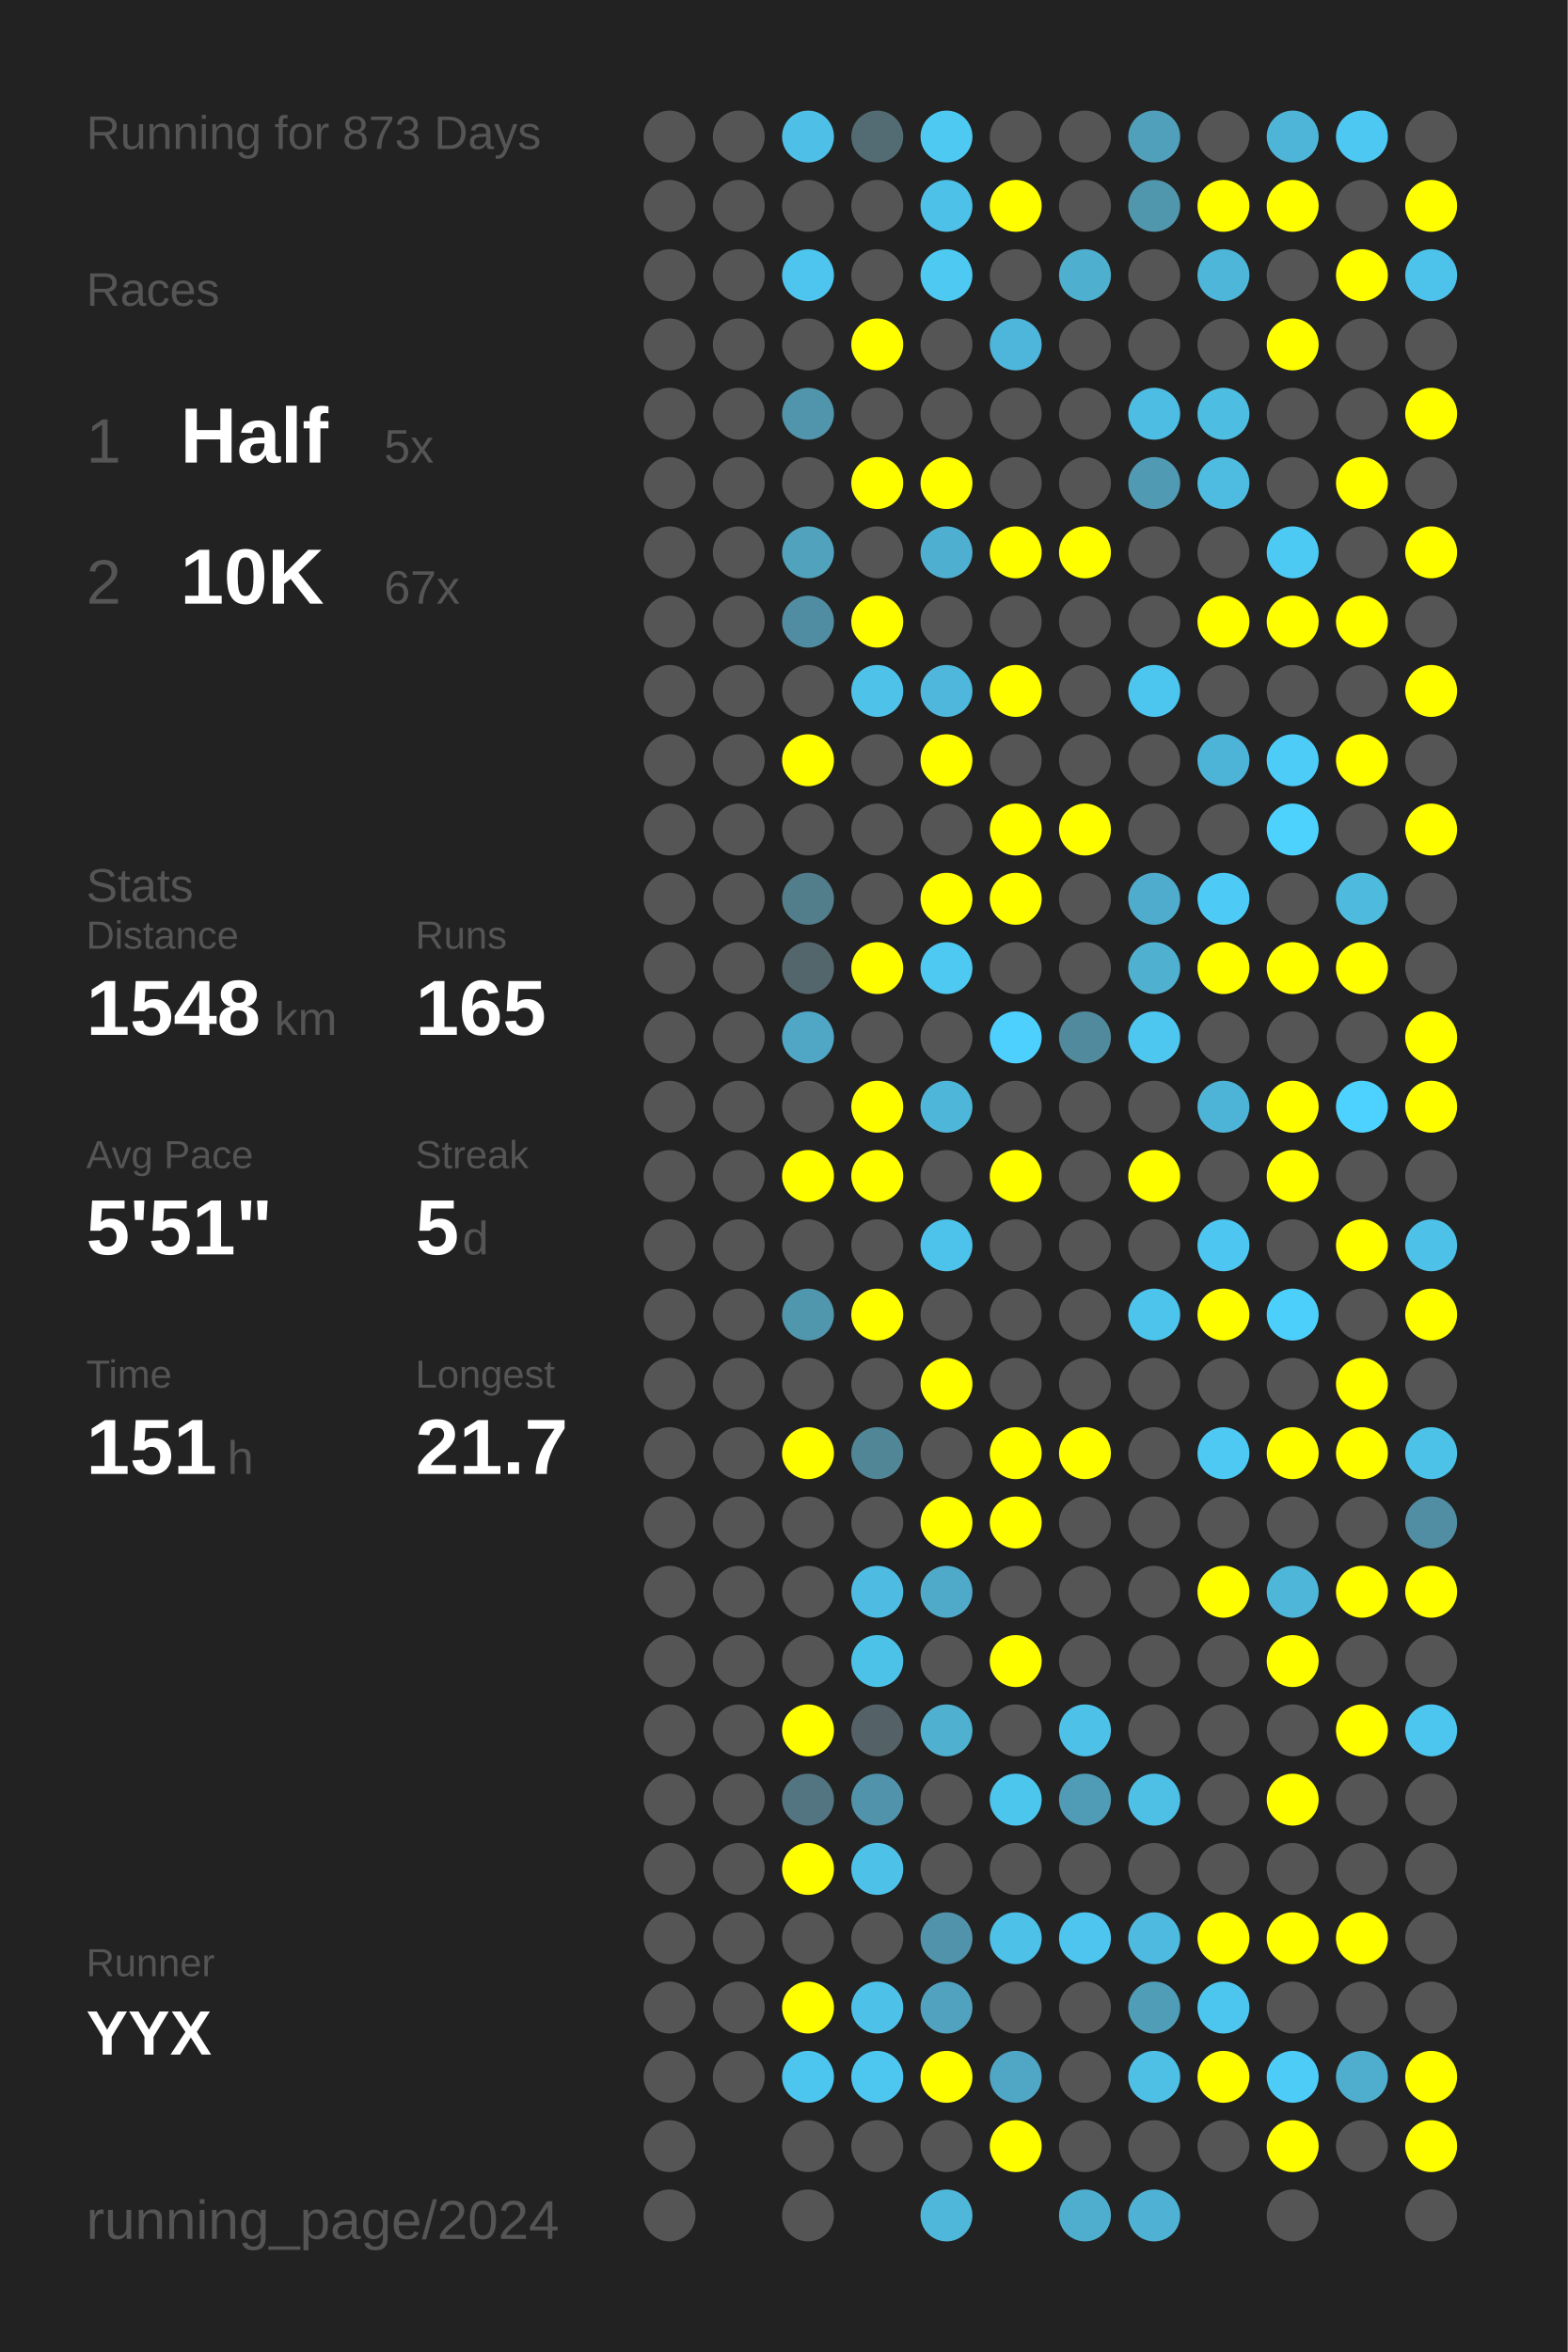
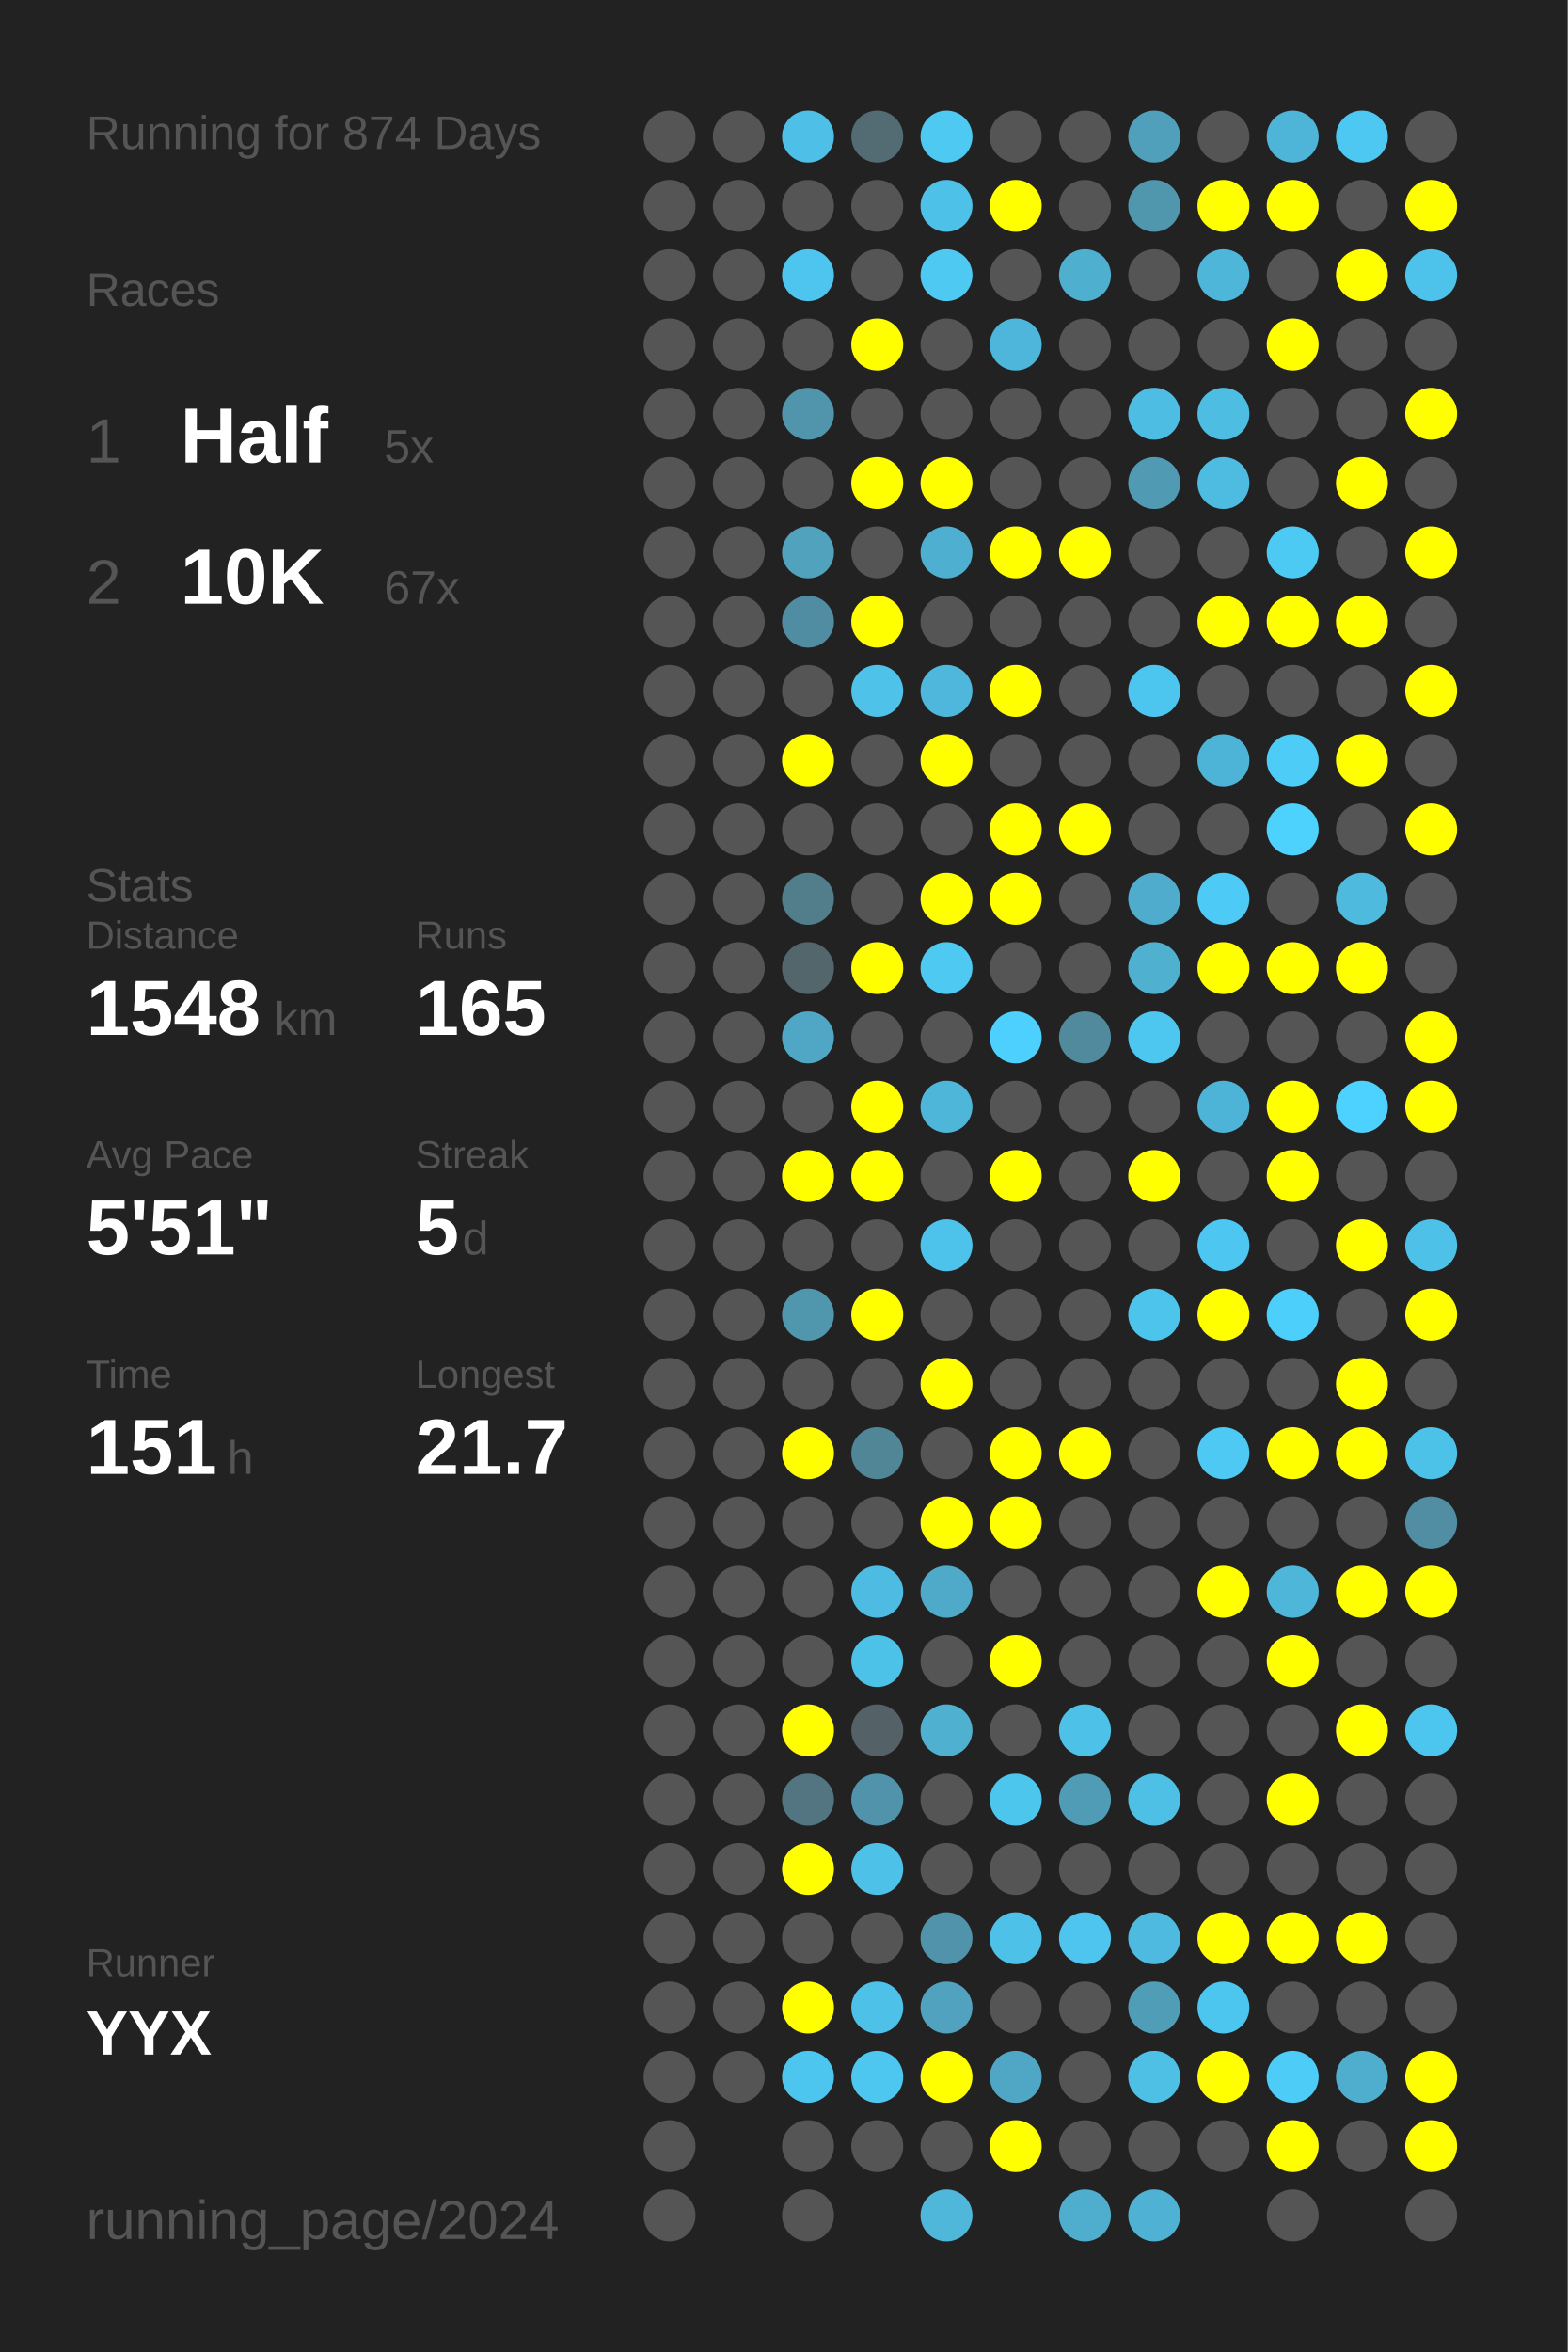
<svg xmlns="http://www.w3.org/2000/svg" baseProfile="full" height="300mm" version="1.1" viewBox="0,0,200,300" width="200mm">
  <defs />
  <rect fill="#222222" height="300" width="200" x="0" y="0" />
-   <text fill="#555555" style="font-size:6px; font-family:Arial;" x="11" y="19">Running for 873 Days</text>
+   <text fill="#555555" style="font-size:6px; font-family:Arial;" x="11" y="19">Running for 874 Days</text>
  <text fill="#555555" style="font-size:6px; font-family:Arial;" x="11" y="39">Races</text>
  <text fill="#555555" style="font-size:8px; font-family:Arial;" x="11" y="59">1</text>
  <text fill="#FFFFFF" style="font-size:10px; font-family:Arial; font-weight:bold;" x="23" y="59">Half</text>
  <text fill="#555555" style="font-size:6px; font-family:Arial;" x="49" y="59">5x</text>
  <text fill="#555555" style="font-size:8px; font-family:Arial;" x="11" y="77">2</text>
  <text fill="#FFFFFF" style="font-size:10px; font-family:Arial; font-weight:bold;" x="23" y="77">10K</text>
  <text fill="#555555" style="font-size:6px; font-family:Arial;" x="49" y="77">67x</text>
  <text fill="#555555" style="font-size:6px; font-family:Arial;" x="11" y="115">Stats</text>
  <text fill="#555555" style="font-size:5px; font-family:Arial;" x="11" y="121">Distance</text>
  <text fill="#FFFFFF" style="font-size:10px; font-family:Arial; font-weight:bold;" x="11" y="132">1548</text>
  <text fill="#555555" style="font-size:6px; font-family:Arial;" x="35" y="132">km</text>
  <text fill="#555555" style="font-size:5px; font-family:Arial;" x="53" y="121">Runs</text>
  <text fill="#FFFFFF" style="font-size:10px; font-family:Arial; font-weight:bold;" x="53" y="132">165</text>
  <text fill="#555555" style="font-size:5px; font-family:Arial;" x="11" y="149">Avg Pace</text>
  <text fill="#FFFFFF" style="font-size:10px; font-family:Arial; font-weight:bold;" x="11" y="160">5'51"</text>
  <text fill="#555555" style="font-size:5px; font-family:Arial;" x="53" y="149">Streak</text>
  <text fill="#FFFFFF" style="font-size:10px; font-family:Arial; font-weight:bold;" x="53" y="160">5</text>
  <text fill="#555555" style="font-size:6px; font-family:Arial;" x="59" y="160">d</text>
  <text fill="#555555" style="font-size:5px; font-family:Arial;" x="11" y="177">Time</text>
  <text fill="#FFFFFF" style="font-size:10px; font-family:Arial; font-weight:bold;" x="11" y="188">151</text>
  <text fill="#555555" style="font-size:6px; font-family:Arial;" x="29" y="188">h</text>
  <text fill="#555555" style="font-size:5px; font-family:Arial;" x="53" y="177">Longest</text>
  <text fill="#FFFFFF" style="font-size:10px; font-family:Arial; font-weight:bold;" x="53" y="188">21.7</text>
  <text fill="#555555" style="font-size:5px; font-family:Arial;" x="11" y="252.065">Runner</text>
  <text fill="#FFFFFF" style="font-size:8px; font-family:Arial; font-weight:bold;" x="11" y="262.065">YYX</text>
  <text fill="#555555" style="font-size:7px; font-family:Arial;" x="11" y="285.581">running_page/2024</text>
  <circle cx="85.417" cy="17.419" fill="#555555" r="3.312" />
  <circle cx="85.417" cy="26.258" fill="#555555" r="3.312" />
  <circle cx="85.417" cy="35.097" fill="#555555" r="3.312" />
  <circle cx="85.417" cy="43.935" fill="#555555" r="3.312" />
  <circle cx="85.417" cy="52.774" fill="#555555" r="3.312" />
  <circle cx="85.417" cy="61.613" fill="#555555" r="3.312" />
  <circle cx="85.417" cy="70.452" fill="#555555" r="3.312" />
  <circle cx="85.417" cy="79.29" fill="#555555" r="3.312" />
  <circle cx="85.417" cy="88.129" fill="#555555" r="3.312" />
  <circle cx="85.417" cy="96.968" fill="#555555" r="3.312" />
  <circle cx="85.417" cy="105.806" fill="#555555" r="3.312" />
  <circle cx="85.417" cy="114.645" fill="#555555" r="3.312" />
  <circle cx="85.417" cy="123.484" fill="#555555" r="3.312" />
  <circle cx="85.417" cy="132.323" fill="#555555" r="3.312" />
  <circle cx="85.417" cy="141.161" fill="#555555" r="3.312" />
  <circle cx="85.417" cy="150" fill="#555555" r="3.312" />
  <circle cx="85.417" cy="158.839" fill="#555555" r="3.312" />
  <circle cx="85.417" cy="167.677" fill="#555555" r="3.312" />
  <circle cx="85.417" cy="176.516" fill="#555555" r="3.312" />
  <circle cx="85.417" cy="185.355" fill="#555555" r="3.312" />
  <circle cx="85.417" cy="194.194" fill="#555555" r="3.312" />
  <circle cx="85.417" cy="203.032" fill="#555555" r="3.312" />
  <circle cx="85.417" cy="211.871" fill="#555555" r="3.312" />
  <circle cx="85.417" cy="220.71" fill="#555555" r="3.312" />
  <circle cx="85.417" cy="229.548" fill="#555555" r="3.312" />
  <circle cx="85.417" cy="238.387" fill="#555555" r="3.312" />
  <circle cx="85.417" cy="247.226" fill="#555555" r="3.312" />
  <circle cx="85.417" cy="256.065" fill="#555555" r="3.312" />
  <circle cx="85.417" cy="264.903" fill="#555555" r="3.312" />
  <circle cx="85.417" cy="273.742" fill="#555555" r="3.312" />
  <circle cx="85.417" cy="282.581" fill="#555555" r="3.312" />
  <circle cx="94.25" cy="17.419" fill="#555555" r="3.312" />
  <circle cx="94.25" cy="26.258" fill="#555555" r="3.312" />
  <circle cx="94.25" cy="35.097" fill="#555555" r="3.312" />
  <circle cx="94.25" cy="43.935" fill="#555555" r="3.312" />
  <circle cx="94.25" cy="52.774" fill="#555555" r="3.312" />
  <circle cx="94.25" cy="61.613" fill="#555555" r="3.312" />
  <circle cx="94.25" cy="70.452" fill="#555555" r="3.312" />
  <circle cx="94.25" cy="79.29" fill="#555555" r="3.312" />
  <circle cx="94.25" cy="88.129" fill="#555555" r="3.312" />
  <circle cx="94.25" cy="96.968" fill="#555555" r="3.312" />
  <circle cx="94.25" cy="105.806" fill="#555555" r="3.312" />
  <circle cx="94.25" cy="114.645" fill="#555555" r="3.312" />
  <circle cx="94.25" cy="123.484" fill="#555555" r="3.312" />
  <circle cx="94.25" cy="132.323" fill="#555555" r="3.312" />
  <circle cx="94.25" cy="141.161" fill="#555555" r="3.312" />
  <circle cx="94.25" cy="150" fill="#555555" r="3.312" />
  <circle cx="94.25" cy="158.839" fill="#555555" r="3.312" />
  <circle cx="94.25" cy="167.677" fill="#555555" r="3.312" />
  <circle cx="94.25" cy="176.516" fill="#555555" r="3.312" />
  <circle cx="94.25" cy="185.355" fill="#555555" r="3.312" />
  <circle cx="94.25" cy="194.194" fill="#555555" r="3.312" />
  <circle cx="94.25" cy="203.032" fill="#555555" r="3.312" />
  <circle cx="94.25" cy="211.871" fill="#555555" r="3.312" />
  <circle cx="94.25" cy="220.71" fill="#555555" r="3.312" />
  <circle cx="94.25" cy="229.548" fill="#555555" r="3.312" />
  <circle cx="94.25" cy="238.387" fill="#555555" r="3.312" />
  <circle cx="94.25" cy="247.226" fill="#555555" r="3.312" />
  <circle cx="94.25" cy="256.065" fill="#555555" r="3.312" />
  <circle cx="94.25" cy="264.903" fill="#555555" r="3.312" />
  <circle cx="103.083" cy="17.419" fill="#4ec0e7" r="3.312" />
  <circle cx="103.083" cy="26.258" fill="#555555" r="3.312" />
  <circle cx="103.083" cy="35.097" fill="#4dc5ee" r="3.312" />
  <circle cx="103.083" cy="43.935" fill="#555555" r="3.312" />
  <circle cx="103.083" cy="52.774" fill="#5095ac" r="3.312" />
  <circle cx="103.083" cy="61.613" fill="#555555" r="3.312" />
  <circle cx="103.083" cy="70.452" fill="#50a2bd" r="3.312" />
  <circle cx="103.083" cy="79.29" fill="#518da2" r="3.312" />
  <circle cx="103.083" cy="88.129" fill="#555555" r="3.312" />
  <circle cx="103.083" cy="96.968" fill="#FFFF00" r="3.312" />
  <circle cx="103.083" cy="105.806" fill="#555555" r="3.312" />
  <circle cx="103.083" cy="114.645" fill="#527d8b" r="3.312" />
  <circle cx="103.083" cy="123.484" fill="#53666c" r="3.312" />
  <circle cx="103.083" cy="132.323" fill="#4fa7c5" r="3.312" />
  <circle cx="103.083" cy="141.161" fill="#555555" r="3.312" />
  <circle cx="103.083" cy="150" fill="#FFFF00" r="3.312" />
  <circle cx="103.083" cy="158.839" fill="#555555" r="3.312" />
  <circle cx="103.083" cy="167.677" fill="#5096ad" r="3.312" />
  <circle cx="103.083" cy="176.516" fill="#555555" r="3.312" />
  <circle cx="103.083" cy="185.355" fill="#FFFF00" r="3.312" />
  <circle cx="103.083" cy="194.194" fill="#555555" r="3.312" />
  <circle cx="103.083" cy="203.032" fill="#555555" r="3.312" />
  <circle cx="103.083" cy="211.871" fill="#555555" r="3.312" />
  <circle cx="103.083" cy="220.71" fill="#FFFF00" r="3.312" />
  <circle cx="103.083" cy="229.548" fill="#527581" r="3.312" />
  <circle cx="103.083" cy="238.387" fill="#FFFF00" r="3.312" />
  <circle cx="103.083" cy="247.226" fill="#555555" r="3.312" />
  <circle cx="103.083" cy="256.065" fill="#FFFF00" r="3.312" />
  <circle cx="103.083" cy="264.903" fill="#4dc6ef" r="3.312" />
  <circle cx="103.083" cy="273.742" fill="#555555" r="3.312" />
  <circle cx="103.083" cy="282.581" fill="#555555" r="3.312" />
  <circle cx="111.917" cy="17.419" fill="#536b73" r="3.312" />
  <circle cx="111.917" cy="26.258" fill="#555555" r="3.312" />
  <circle cx="111.917" cy="35.097" fill="#555555" r="3.312" />
  <circle cx="111.917" cy="43.935" fill="#FFFF00" r="3.312" />
  <circle cx="111.917" cy="52.774" fill="#555555" r="3.312" />
  <circle cx="111.917" cy="61.613" fill="#FFFF00" r="3.312" />
  <circle cx="111.917" cy="70.452" fill="#555555" r="3.312" />
  <circle cx="111.917" cy="79.29" fill="#FFFF00" r="3.312" />
  <circle cx="111.917" cy="88.129" fill="#4ec2e9" r="3.312" />
  <circle cx="111.917" cy="96.968" fill="#555555" r="3.312" />
  <circle cx="111.917" cy="105.806" fill="#555555" r="3.312" />
  <circle cx="111.917" cy="114.645" fill="#555555" r="3.312" />
  <circle cx="111.917" cy="123.484" fill="#FFFF00" r="3.312" />
  <circle cx="111.917" cy="132.323" fill="#555555" r="3.312" />
  <circle cx="111.917" cy="141.161" fill="#FFFF00" r="3.312" />
  <circle cx="111.917" cy="150" fill="#FFFF00" r="3.312" />
  <circle cx="111.917" cy="158.839" fill="#555555" r="3.312" />
  <circle cx="111.917" cy="167.677" fill="#FFFF00" r="3.312" />
  <circle cx="111.917" cy="176.516" fill="#555555" r="3.312" />
  <circle cx="111.917" cy="185.355" fill="#518697" r="3.312" />
  <circle cx="111.917" cy="194.194" fill="#555555" r="3.312" />
  <circle cx="111.917" cy="203.032" fill="#4ebce2" r="3.312" />
  <circle cx="111.917" cy="211.871" fill="#4dc2e9" r="3.312" />
  <circle cx="111.917" cy="220.71" fill="#546166" r="3.312" />
  <circle cx="111.917" cy="229.548" fill="#5093aa" r="3.312" />
  <circle cx="111.917" cy="238.387" fill="#4ec1e9" r="3.312" />
  <circle cx="111.917" cy="247.226" fill="#555555" r="3.312" />
  <circle cx="111.917" cy="256.065" fill="#4ec1e9" r="3.312" />
  <circle cx="111.917" cy="264.903" fill="#4dc7f0" r="3.312" />
  <circle cx="111.917" cy="273.742" fill="#555555" r="3.312" />
  <circle cx="120.75" cy="17.419" fill="#4dc9f2" r="3.312" />
  <circle cx="120.75" cy="26.258" fill="#4ec1e9" r="3.312" />
  <circle cx="120.75" cy="35.097" fill="#4dc9f2" r="3.312" />
  <circle cx="120.75" cy="43.935" fill="#555555" r="3.312" />
  <circle cx="120.75" cy="52.774" fill="#555555" r="3.312" />
  <circle cx="120.75" cy="61.613" fill="#FFFF00" r="3.312" />
  <circle cx="120.75" cy="70.452" fill="#4fafd0" r="3.312" />
  <circle cx="120.75" cy="79.29" fill="#555555" r="3.312" />
  <circle cx="120.75" cy="88.129" fill="#4eb7db" r="3.312" />
  <circle cx="120.75" cy="96.968" fill="#FFFF00" r="3.312" />
  <circle cx="120.75" cy="105.806" fill="#555555" r="3.312" />
  <circle cx="120.75" cy="114.645" fill="#FFFF00" r="3.312" />
  <circle cx="120.75" cy="123.484" fill="#4dc9f2" r="3.312" />
  <circle cx="120.75" cy="132.323" fill="#555555" r="3.312" />
  <circle cx="120.75" cy="141.161" fill="#4eb6d9" r="3.312" />
  <circle cx="120.75" cy="150" fill="#555555" r="3.312" />
  <circle cx="120.75" cy="158.839" fill="#4dc3eb" r="3.312" />
  <circle cx="120.75" cy="167.677" fill="#555555" r="3.312" />
  <circle cx="120.75" cy="176.516" fill="#FFFF00" r="3.312" />
  <circle cx="120.75" cy="185.355" fill="#555555" r="3.312" />
  <circle cx="120.75" cy="194.194" fill="#FFFF00" r="3.312" />
  <circle cx="120.75" cy="203.032" fill="#4faac9" r="3.312" />
  <circle cx="120.75" cy="211.871" fill="#555555" r="3.312" />
  <circle cx="120.75" cy="220.71" fill="#4fb0d0" r="3.312" />
  <circle cx="120.75" cy="229.548" fill="#555555" r="3.312" />
  <circle cx="120.75" cy="238.387" fill="#555555" r="3.312" />
  <circle cx="120.75" cy="247.226" fill="#5093aa" r="3.312" />
  <circle cx="120.75" cy="256.065" fill="#50a2be" r="3.312" />
  <circle cx="120.75" cy="264.903" fill="#FFFF00" r="3.312" />
  <circle cx="120.75" cy="273.742" fill="#555555" r="3.312" />
  <circle cx="120.75" cy="282.581" fill="#4eb7da" r="3.312" />
  <circle cx="129.583" cy="17.419" fill="#555555" r="3.312" />
  <circle cx="129.583" cy="26.258" fill="#FFFF00" r="3.312" />
  <circle cx="129.583" cy="35.097" fill="#555555" r="3.312" />
  <circle cx="129.583" cy="43.935" fill="#4eb6da" r="3.312" />
  <circle cx="129.583" cy="52.774" fill="#555555" r="3.312" />
  <circle cx="129.583" cy="61.613" fill="#555555" r="3.312" />
  <circle cx="129.583" cy="70.452" fill="#FFFF00" r="3.312" />
  <circle cx="129.583" cy="79.29" fill="#555555" r="3.312" />
  <circle cx="129.583" cy="88.129" fill="#FFFF00" r="3.312" />
  <circle cx="129.583" cy="96.968" fill="#555555" r="3.312" />
  <circle cx="129.583" cy="105.806" fill="#FFFF00" r="3.312" />
  <circle cx="129.583" cy="114.645" fill="#FFFF00" r="3.312" />
  <circle cx="129.583" cy="123.484" fill="#555555" r="3.312" />
  <circle cx="129.583" cy="132.323" fill="#4dd0fd" r="3.312" />
  <circle cx="129.583" cy="141.161" fill="#555555" r="3.312" />
  <circle cx="129.583" cy="150" fill="#FFFF00" r="3.312" />
  <circle cx="129.583" cy="158.839" fill="#555555" r="3.312" />
  <circle cx="129.583" cy="167.677" fill="#555555" r="3.312" />
  <circle cx="129.583" cy="176.516" fill="#555555" r="3.312" />
  <circle cx="129.583" cy="185.355" fill="#FFFF00" r="3.312" />
  <circle cx="129.583" cy="194.194" fill="#FFFF00" r="3.312" />
  <circle cx="129.583" cy="203.032" fill="#555555" r="3.312" />
  <circle cx="129.583" cy="211.871" fill="#FFFF00" r="3.312" />
  <circle cx="129.583" cy="220.71" fill="#555555" r="3.312" />
  <circle cx="129.583" cy="229.548" fill="#4dc6ee" r="3.312" />
  <circle cx="129.583" cy="238.387" fill="#555555" r="3.312" />
  <circle cx="129.583" cy="247.226" fill="#4ec1e8" r="3.312" />
  <circle cx="129.583" cy="256.065" fill="#555555" r="3.312" />
  <circle cx="129.583" cy="264.903" fill="#4fa7c5" r="3.312" />
  <circle cx="129.583" cy="273.742" fill="#FFFF00" r="3.312" />
  <circle cx="138.417" cy="17.419" fill="#555555" r="3.312" />
  <circle cx="138.417" cy="26.258" fill="#555555" r="3.312" />
  <circle cx="138.417" cy="35.097" fill="#4fafcf" r="3.312" />
  <circle cx="138.417" cy="43.935" fill="#555555" r="3.312" />
  <circle cx="138.417" cy="52.774" fill="#555555" r="3.312" />
  <circle cx="138.417" cy="61.613" fill="#555555" r="3.312" />
  <circle cx="138.417" cy="70.452" fill="#FFFF00" r="3.312" />
  <circle cx="138.417" cy="79.29" fill="#555555" r="3.312" />
  <circle cx="138.417" cy="88.129" fill="#555555" r="3.312" />
  <circle cx="138.417" cy="96.968" fill="#555555" r="3.312" />
  <circle cx="138.417" cy="105.806" fill="#FFFF00" r="3.312" />
  <circle cx="138.417" cy="114.645" fill="#555555" r="3.312" />
  <circle cx="138.417" cy="123.484" fill="#555555" r="3.312" />
  <circle cx="138.417" cy="132.323" fill="#518a9d" r="3.312" />
  <circle cx="138.417" cy="141.161" fill="#555555" r="3.312" />
  <circle cx="138.417" cy="150" fill="#555555" r="3.312" />
  <circle cx="138.417" cy="158.839" fill="#555555" r="3.312" />
  <circle cx="138.417" cy="167.677" fill="#555555" r="3.312" />
  <circle cx="138.417" cy="176.516" fill="#555555" r="3.312" />
  <circle cx="138.417" cy="185.355" fill="#FFFF00" r="3.312" />
  <circle cx="138.417" cy="194.194" fill="#555555" r="3.312" />
  <circle cx="138.417" cy="203.032" fill="#555555" r="3.312" />
  <circle cx="138.417" cy="211.871" fill="#555555" r="3.312" />
  <circle cx="138.417" cy="220.71" fill="#4ec1e8" r="3.312" />
  <circle cx="138.417" cy="229.548" fill="#509cb6" r="3.312" />
  <circle cx="138.417" cy="238.387" fill="#555555" r="3.312" />
  <circle cx="138.417" cy="247.226" fill="#4dc5ee" r="3.312" />
  <circle cx="138.417" cy="256.065" fill="#555555" r="3.312" />
  <circle cx="138.417" cy="264.903" fill="#555555" r="3.312" />
  <circle cx="138.417" cy="273.742" fill="#555555" r="3.312" />
  <circle cx="138.417" cy="282.581" fill="#4faece" r="3.312" />
  <circle cx="147.25" cy="17.419" fill="#50a0bb" r="3.312" />
  <circle cx="147.25" cy="26.258" fill="#5096ad" r="3.312" />
  <circle cx="147.25" cy="35.097" fill="#555555" r="3.312" />
  <circle cx="147.25" cy="43.935" fill="#555555" r="3.312" />
  <circle cx="147.25" cy="52.774" fill="#4ebde3" r="3.312" />
  <circle cx="147.25" cy="61.613" fill="#509ab3" r="3.312" />
  <circle cx="147.25" cy="70.452" fill="#555555" r="3.312" />
  <circle cx="147.25" cy="79.29" fill="#555555" r="3.312" />
  <circle cx="147.25" cy="88.129" fill="#4dc6ef" r="3.312" />
  <circle cx="147.25" cy="96.968" fill="#555555" r="3.312" />
  <circle cx="147.25" cy="105.806" fill="#555555" r="3.312" />
  <circle cx="147.25" cy="114.645" fill="#4faccc" r="3.312" />
  <circle cx="147.25" cy="123.484" fill="#4fb0d0" r="3.312" />
  <circle cx="147.25" cy="132.323" fill="#4dc7f0" r="3.312" />
  <circle cx="147.25" cy="141.161" fill="#555555" r="3.312" />
  <circle cx="147.25" cy="150" fill="#FFFF00" r="3.312" />
  <circle cx="147.25" cy="158.839" fill="#555555" r="3.312" />
  <circle cx="147.25" cy="167.677" fill="#4dc4ec" r="3.312" />
  <circle cx="147.25" cy="176.516" fill="#555555" r="3.312" />
  <circle cx="147.25" cy="185.355" fill="#555555" r="3.312" />
  <circle cx="147.25" cy="194.194" fill="#555555" r="3.312" />
  <circle cx="147.25" cy="203.032" fill="#555555" r="3.312" />
  <circle cx="147.25" cy="211.871" fill="#555555" r="3.312" />
  <circle cx="147.25" cy="220.71" fill="#555555" r="3.312" />
  <circle cx="147.25" cy="229.548" fill="#4ec0e6" r="3.312" />
  <circle cx="147.25" cy="238.387" fill="#555555" r="3.312" />
  <circle cx="147.25" cy="247.226" fill="#4ebadf" r="3.312" />
  <circle cx="147.25" cy="256.065" fill="#509db7" r="3.312" />
  <circle cx="147.25" cy="264.903" fill="#4ec0e6" r="3.312" />
  <circle cx="147.25" cy="273.742" fill="#555555" r="3.312" />
  <circle cx="147.25" cy="282.581" fill="#4fb2d4" r="3.312" />
  <circle cx="156.083" cy="17.419" fill="#555555" r="3.312" />
  <circle cx="156.083" cy="26.258" fill="#FFFF00" r="3.312" />
  <circle cx="156.083" cy="35.097" fill="#4eb6d9" r="3.312" />
  <circle cx="156.083" cy="43.935" fill="#555555" r="3.312" />
  <circle cx="156.083" cy="52.774" fill="#4ebde2" r="3.312" />
  <circle cx="156.083" cy="61.613" fill="#4ebce1" r="3.312" />
  <circle cx="156.083" cy="70.452" fill="#555555" r="3.312" />
  <circle cx="156.083" cy="79.29" fill="#FFFF00" r="3.312" />
  <circle cx="156.083" cy="88.129" fill="#555555" r="3.312" />
  <circle cx="156.083" cy="96.968" fill="#4eb4d7" r="3.312" />
  <circle cx="156.083" cy="105.806" fill="#555555" r="3.312" />
  <circle cx="156.083" cy="114.645" fill="#4dcbf6" r="3.312" />
  <circle cx="156.083" cy="123.484" fill="#FFFF00" r="3.312" />
  <circle cx="156.083" cy="132.323" fill="#555555" r="3.312" />
  <circle cx="156.083" cy="141.161" fill="#4eb4d7" r="3.312" />
  <circle cx="156.083" cy="150" fill="#555555" r="3.312" />
  <circle cx="156.083" cy="158.839" fill="#4dc7f1" r="3.312" />
  <circle cx="156.083" cy="167.677" fill="#FFFF00" r="3.312" />
  <circle cx="156.083" cy="176.516" fill="#555555" r="3.312" />
  <circle cx="156.083" cy="185.355" fill="#4dc9f3" r="3.312" />
  <circle cx="156.083" cy="194.194" fill="#555555" r="3.312" />
  <circle cx="156.083" cy="203.032" fill="#FFFF00" r="3.312" />
  <circle cx="156.083" cy="211.871" fill="#555555" r="3.312" />
  <circle cx="156.083" cy="220.71" fill="#555555" r="3.312" />
  <circle cx="156.083" cy="229.548" fill="#555555" r="3.312" />
  <circle cx="156.083" cy="238.387" fill="#555555" r="3.312" />
  <circle cx="156.083" cy="247.226" fill="#FFFF00" r="3.312" />
  <circle cx="156.083" cy="256.065" fill="#4dc6ef" r="3.312" />
  <circle cx="156.083" cy="264.903" fill="#FFFF00" r="3.312" />
  <circle cx="156.083" cy="273.742" fill="#555555" r="3.312" />
  <circle cx="164.917" cy="17.419" fill="#4eb5d8" r="3.312" />
  <circle cx="164.917" cy="26.258" fill="#FFFF00" r="3.312" />
  <circle cx="164.917" cy="35.097" fill="#555555" r="3.312" />
  <circle cx="164.917" cy="43.935" fill="#FFFF00" r="3.312" />
  <circle cx="164.917" cy="52.774" fill="#555555" r="3.312" />
  <circle cx="164.917" cy="61.613" fill="#555555" r="3.312" />
  <circle cx="164.917" cy="70.452" fill="#4dcaf4" r="3.312" />
  <circle cx="164.917" cy="79.29" fill="#FFFF00" r="3.312" />
  <circle cx="164.917" cy="88.129" fill="#555555" r="3.312" />
  <circle cx="164.917" cy="96.968" fill="#4dccf7" r="3.312" />
  <circle cx="164.917" cy="105.806" fill="#4dd1fd" r="3.312" />
  <circle cx="164.917" cy="114.645" fill="#555555" r="3.312" />
  <circle cx="164.917" cy="123.484" fill="#FFFF00" r="3.312" />
  <circle cx="164.917" cy="132.323" fill="#555555" r="3.312" />
  <circle cx="164.917" cy="141.161" fill="#FFFF00" r="3.312" />
  <circle cx="164.917" cy="150" fill="#FFFF00" r="3.312" />
  <circle cx="164.917" cy="158.839" fill="#555555" r="3.312" />
  <circle cx="164.917" cy="167.677" fill="#4dcffb" r="3.312" />
  <circle cx="164.917" cy="176.516" fill="#555555" r="3.312" />
  <circle cx="164.917" cy="185.355" fill="#FFFF00" r="3.312" />
  <circle cx="164.917" cy="194.194" fill="#555555" r="3.312" />
  <circle cx="164.917" cy="203.032" fill="#4eb6d9" r="3.312" />
  <circle cx="164.917" cy="211.871" fill="#FFFF00" r="3.312" />
  <circle cx="164.917" cy="220.71" fill="#555555" r="3.312" />
  <circle cx="164.917" cy="229.548" fill="#FFFF00" r="3.312" />
  <circle cx="164.917" cy="238.387" fill="#555555" r="3.312" />
  <circle cx="164.917" cy="247.226" fill="#FFFF00" r="3.312" />
  <circle cx="164.917" cy="256.065" fill="#555555" r="3.312" />
  <circle cx="164.917" cy="264.903" fill="#4dccf7" r="3.312" />
  <circle cx="164.917" cy="273.742" fill="#FFFF00" r="3.312" />
  <circle cx="164.917" cy="282.581" fill="#555555" r="3.312" />
  <circle cx="173.75" cy="17.419" fill="#4dc8f2" r="3.312" />
  <circle cx="173.75" cy="26.258" fill="#555555" r="3.312" />
  <circle cx="173.75" cy="35.097" fill="#FFFF00" r="3.312" />
  <circle cx="173.75" cy="43.935" fill="#555555" r="3.312" />
  <circle cx="173.75" cy="52.774" fill="#555555" r="3.312" />
  <circle cx="173.75" cy="61.613" fill="#FFFF00" r="3.312" />
  <circle cx="173.75" cy="70.452" fill="#555555" r="3.312" />
  <circle cx="173.75" cy="79.29" fill="#FFFF00" r="3.312" />
  <circle cx="173.75" cy="88.129" fill="#555555" r="3.312" />
  <circle cx="173.75" cy="96.968" fill="#FFFF00" r="3.312" />
  <circle cx="173.75" cy="105.806" fill="#555555" r="3.312" />
  <circle cx="173.75" cy="114.645" fill="#4ebade" r="3.312" />
  <circle cx="173.75" cy="123.484" fill="#FFFF00" r="3.312" />
  <circle cx="173.75" cy="132.323" fill="#555555" r="3.312" />
  <circle cx="173.75" cy="141.161" fill="#4dd1fe" r="3.312" />
  <circle cx="173.75" cy="150" fill="#555555" r="3.312" />
  <circle cx="173.75" cy="158.839" fill="#FFFF00" r="3.312" />
  <circle cx="173.75" cy="167.677" fill="#555555" r="3.312" />
  <circle cx="173.75" cy="176.516" fill="#FFFF00" r="3.312" />
  <circle cx="173.75" cy="185.355" fill="#FFFF00" r="3.312" />
  <circle cx="173.75" cy="194.194" fill="#555555" r="3.312" />
  <circle cx="173.75" cy="203.032" fill="#FFFF00" r="3.312" />
  <circle cx="173.75" cy="211.871" fill="#555555" r="3.312" />
  <circle cx="173.75" cy="220.71" fill="#FFFF00" r="3.312" />
  <circle cx="173.75" cy="229.548" fill="#555555" r="3.312" />
  <circle cx="173.75" cy="238.387" fill="#555555" r="3.312" />
  <circle cx="173.75" cy="247.226" fill="#FFFF00" r="3.312" />
  <circle cx="173.75" cy="256.065" fill="#555555" r="3.312" />
  <circle cx="173.75" cy="264.903" fill="#4fadcd" r="3.312" />
  <circle cx="173.75" cy="273.742" fill="#555555" r="3.312" />
  <circle cx="182.583" cy="17.419" fill="#555555" r="3.312" />
  <circle cx="182.583" cy="26.258" fill="#FFFF00" r="3.312" />
  <circle cx="182.583" cy="35.097" fill="#4dc2ea" r="3.312" />
  <circle cx="182.583" cy="43.935" fill="#555555" r="3.312" />
  <circle cx="182.583" cy="52.774" fill="#FFFF00" r="3.312" />
  <circle cx="182.583" cy="61.613" fill="#555555" r="3.312" />
  <circle cx="182.583" cy="70.452" fill="#FFFF00" r="3.312" />
  <circle cx="182.583" cy="79.29" fill="#555555" r="3.312" />
  <circle cx="182.583" cy="88.129" fill="#FFFF00" r="3.312" />
  <circle cx="182.583" cy="96.968" fill="#555555" r="3.312" />
  <circle cx="182.583" cy="105.806" fill="#FFFF00" r="3.312" />
  <circle cx="182.583" cy="114.645" fill="#555555" r="3.312" />
  <circle cx="182.583" cy="123.484" fill="#555555" r="3.312" />
  <circle cx="182.583" cy="132.323" fill="#FFFF00" r="3.312" />
  <circle cx="182.583" cy="141.161" fill="#FFFF00" r="3.312" />
  <circle cx="182.583" cy="150" fill="#555555" r="3.312" />
  <circle cx="182.583" cy="158.839" fill="#4ec1e8" r="3.312" />
  <circle cx="182.583" cy="167.677" fill="#FFFF00" r="3.312" />
  <circle cx="182.583" cy="176.516" fill="#555555" r="3.312" />
  <circle cx="182.583" cy="185.355" fill="#4dc2e9" r="3.312" />
  <circle cx="182.583" cy="194.194" fill="#518ea3" r="3.312" />
  <circle cx="182.583" cy="203.032" fill="#FFFF00" r="3.312" />
  <circle cx="182.583" cy="211.871" fill="#555555" r="3.312" />
  <circle cx="182.583" cy="220.71" fill="#4dc6ef" r="3.312" />
  <circle cx="182.583" cy="229.548" fill="#555555" r="3.312" />
  <circle cx="182.583" cy="238.387" fill="#555555" r="3.312" />
  <circle cx="182.583" cy="247.226" fill="#555555" r="3.312" />
  <circle cx="182.583" cy="256.065" fill="#555555" r="3.312" />
  <circle cx="182.583" cy="264.903" fill="#FFFF00" r="3.312" />
  <circle cx="182.583" cy="273.742" fill="#FFFF00" r="3.312" />
  <circle cx="182.583" cy="282.581" fill="#555555" r="3.312" />
</svg>
